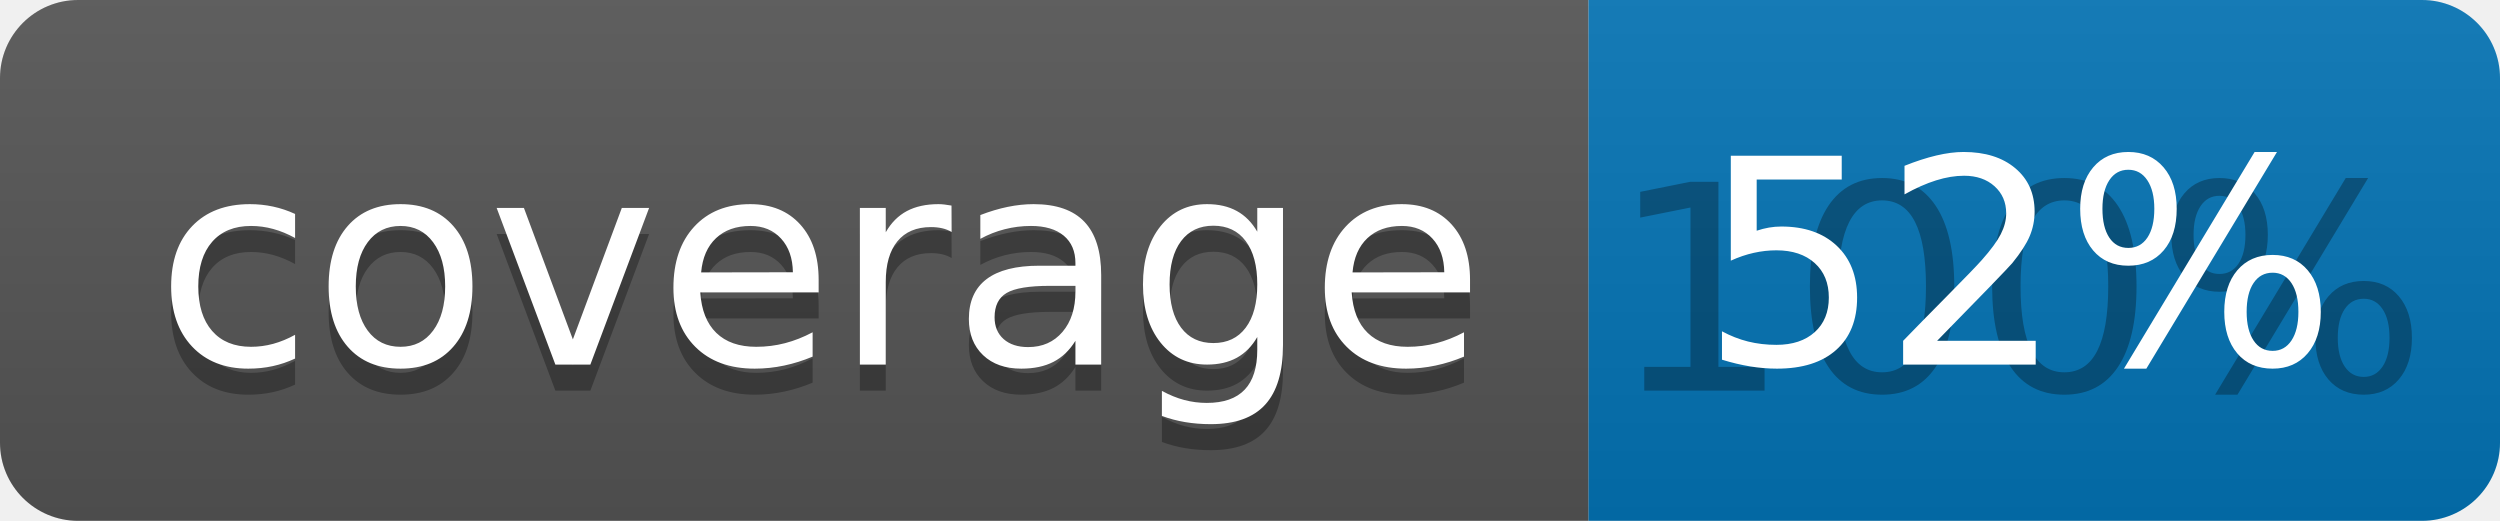
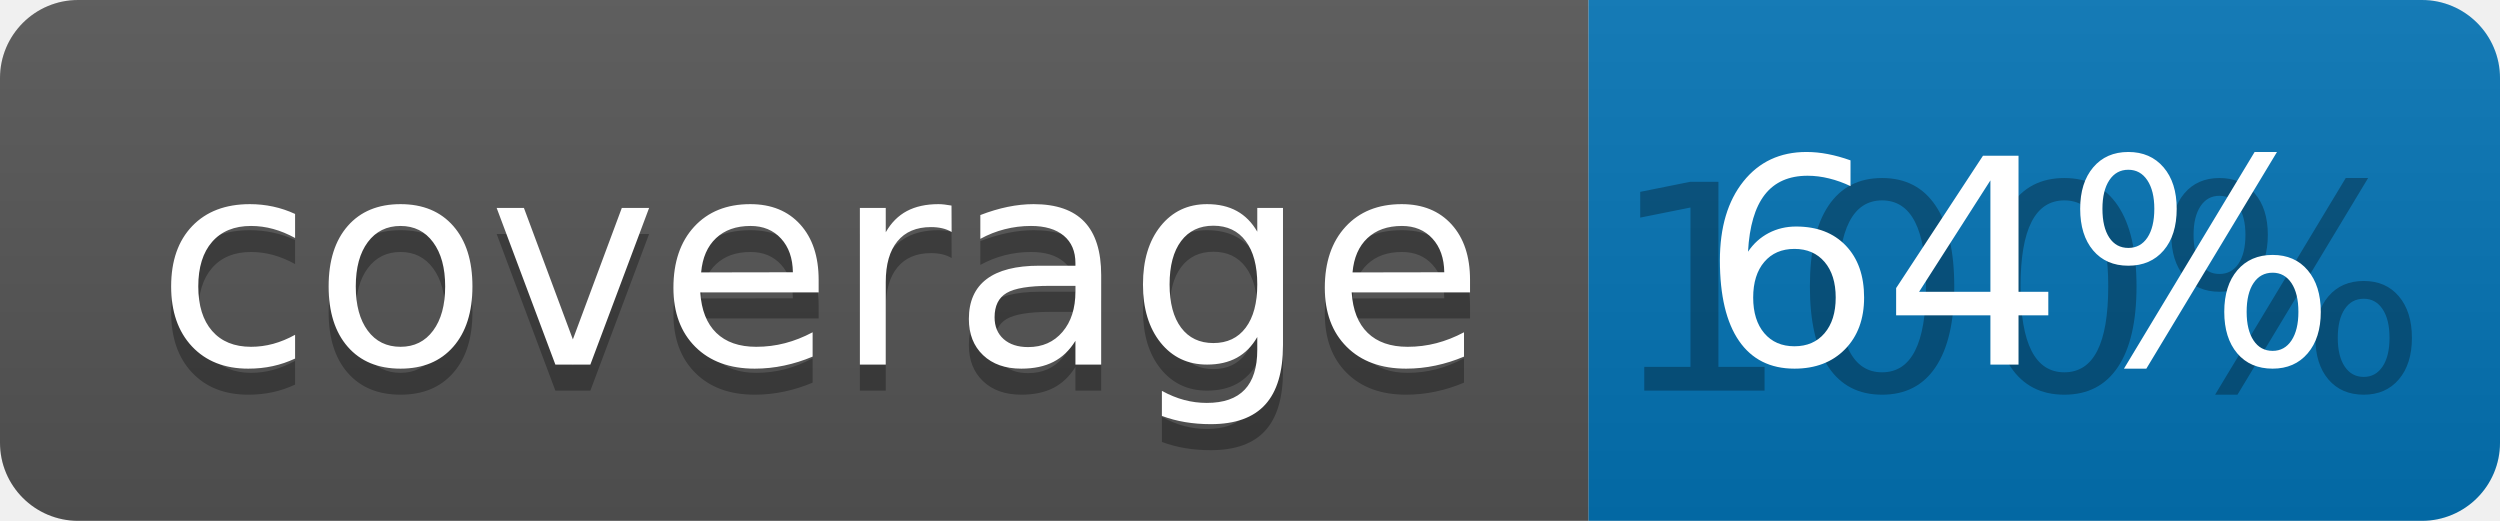
<svg xmlns="http://www.w3.org/2000/svg" width="96" height="20">
  <linearGradient id="b" x2="0" y2="100%">
    <stop offset="0" stop-color="#bbb" stop-opacity=".1" />
    <stop offset="1" stop-opacity=".1" />
  </linearGradient>
  <clipPath id="a">
    <rect width="96" height="20" rx="3" fill="#fff" />
  </clipPath>
  <g clip-path="url(#a)">
    <path fill="#555" d="M0 0h61v20H0z" />
    <path fill="#0374B5" d="M61 0h35v20H61z" />
    <path fill="url(#b)" d="M0 0h96v20H0z" />
  </g>
  <g fill="#fff" text-anchor="middle" font-family="DejaVu Sans,Verdana,Geneva,sans-serif" font-size="110">
    <text x="315" y="150" fill="#010101" fill-opacity=".3" transform="scale(.1)" textLength="510">coverage</text>
    <text x="315" y="140" transform="scale(.1)" textLength="510">coverage</text>
    <text x="775" y="150" fill="#010101" fill-opacity=".3" transform="scale(.1)" textLength="250">100%</text>
-     <text x="775" y="140" transform="scale(.1)" textLength="250">52%</text>
+     <text x="775" y="140" transform="scale(.1)" textLength="250">64%</text>
  </g>
</svg>
